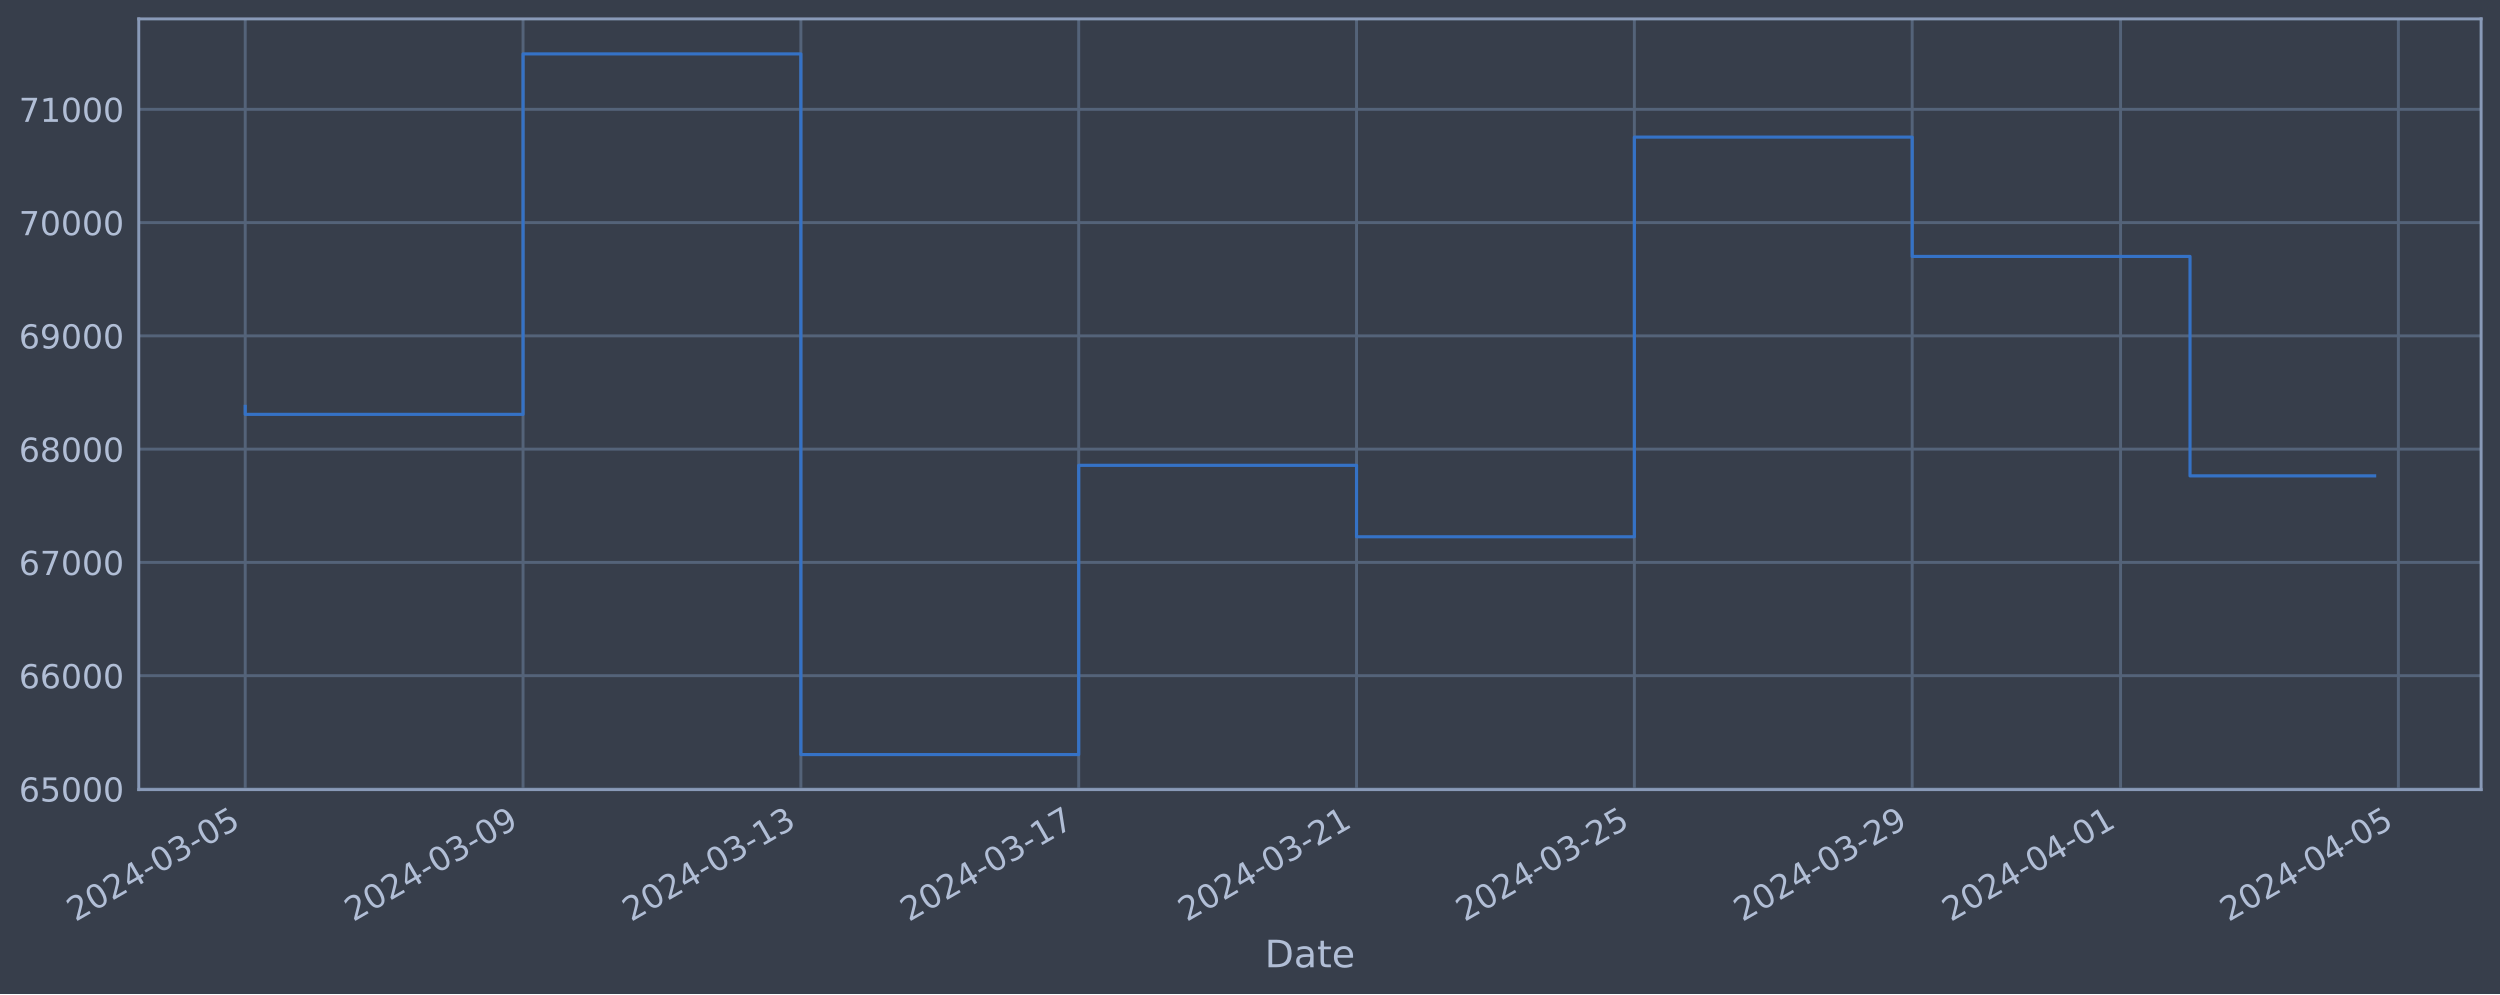
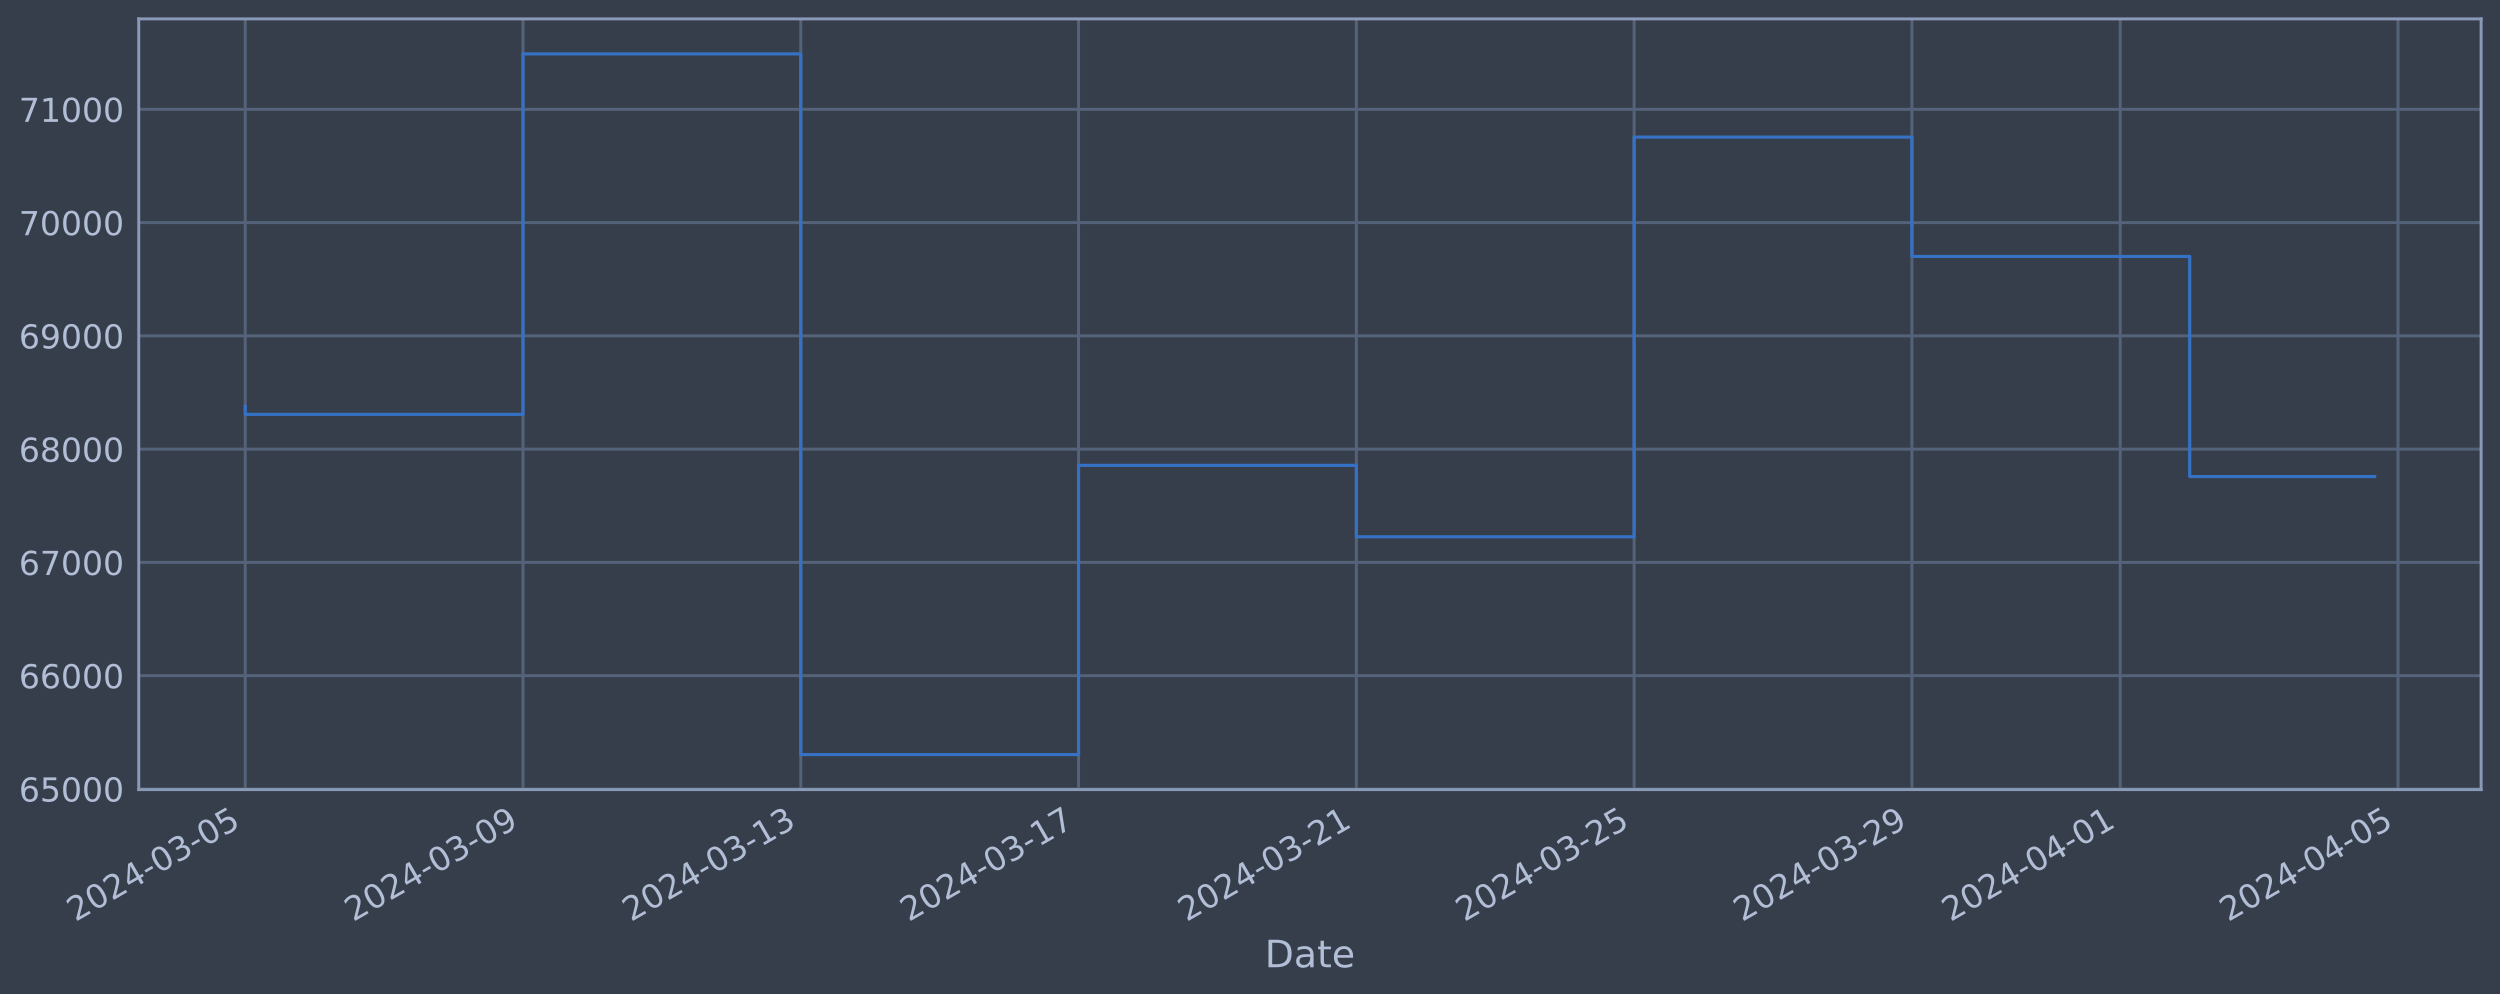
<svg xmlns="http://www.w3.org/2000/svg" xmlns:xlink="http://www.w3.org/1999/xlink" width="952.884pt" height="378.87pt" viewBox="0 0 952.884 378.87" version="1.1">
  <defs>
    <style type="text/css">*{stroke-linejoin: round; stroke-linecap: butt}</style>
  </defs>
  <g id="figure_1">
    <g id="patch_1">
      <path d="M 0 378.87  L 952.884 378.87  L 952.884 0  L 0 0  z " style="fill: #373e4b" />
    </g>
    <g id="axes_1">
      <g id="patch_2">
        <path d="M 52.884 300.96  L 945.684 300.96  L 945.684 7.2  L 52.884 7.2  z " style="fill: #373e4b" />
      </g>
      <g id="matplotlib.axis_1">
        <g id="xtick_1">
          <g id="line2d_1">
-             <path d="M 93.466 300.96  L 93.466 7.2  " clip-path="url(#p74350ee793)" style="fill: none; stroke: #546379; stroke-width: 1.12; stroke-linecap: square" />
+             <path d="M 93.466 300.96  L 93.466 7.2  " clip-path="url(#pd613d43db5)" style="fill: none; stroke: #546379; stroke-width: 1.12; stroke-linecap: square" />
          </g>
          <g id="line2d_2" />
          <g id="text_1">
            <g style="fill: #b1bed6" transform="translate(28.74006 351.4642) rotate(-30) scale(0.126 -0.126)">
              <defs>
                <path id="DejaVuSans-32" d="M 1228 531  L 3431 531  L 3431 0  L 469 0  L 469 531  Q 828 903 1448 1529  Q 2069 2156 2228 2338  Q 2531 2678 2651 2914  Q 2772 3150 2772 3378  Q 2772 3750 2511 3984  Q 2250 4219 1831 4219  Q 1534 4219 1204 4116  Q 875 4013 500 3803  L 500 4441  Q 881 4594 1212 4672  Q 1544 4750 1819 4750  Q 2544 4750 2975 4387  Q 3406 4025 3406 3419  Q 3406 3131 3298 2873  Q 3191 2616 2906 2266  Q 2828 2175 2409 1742  Q 1991 1309 1228 531  z " transform="scale(0.015625)" />
                <path id="DejaVuSans-30" d="M 2034 4250  Q 1547 4250 1301 3770  Q 1056 3291 1056 2328  Q 1056 1369 1301 889  Q 1547 409 2034 409  Q 2525 409 2770 889  Q 3016 1369 3016 2328  Q 3016 3291 2770 3770  Q 2525 4250 2034 4250  z M 2034 4750  Q 2819 4750 3233 4129  Q 3647 3509 3647 2328  Q 3647 1150 3233 529  Q 2819 -91 2034 -91  Q 1250 -91 836 529  Q 422 1150 422 2328  Q 422 3509 836 4129  Q 1250 4750 2034 4750  z " transform="scale(0.015625)" />
                <path id="DejaVuSans-34" d="M 2419 4116  L 825 1625  L 2419 1625  L 2419 4116  z M 2253 4666  L 3047 4666  L 3047 1625  L 3713 1625  L 3713 1100  L 3047 1100  L 3047 0  L 2419 0  L 2419 1100  L 313 1100  L 313 1709  L 2253 4666  z " transform="scale(0.015625)" />
                <path id="DejaVuSans-2d" d="M 313 2009  L 1997 2009  L 1997 1497  L 313 1497  L 313 2009  z " transform="scale(0.015625)" />
                <path id="DejaVuSans-33" d="M 2597 2516  Q 3050 2419 3304 2112  Q 3559 1806 3559 1356  Q 3559 666 3084 287  Q 2609 -91 1734 -91  Q 1441 -91 1130 -33  Q 819 25 488 141  L 488 750  Q 750 597 1062 519  Q 1375 441 1716 441  Q 2309 441 2620 675  Q 2931 909 2931 1356  Q 2931 1769 2642 2001  Q 2353 2234 1838 2234  L 1294 2234  L 1294 2753  L 1863 2753  Q 2328 2753 2575 2939  Q 2822 3125 2822 3475  Q 2822 3834 2567 4026  Q 2313 4219 1838 4219  Q 1578 4219 1281 4162  Q 984 4106 628 3988  L 628 4550  Q 988 4650 1302 4700  Q 1616 4750 1894 4750  Q 2613 4750 3031 4423  Q 3450 4097 3450 3541  Q 3450 3153 3228 2886  Q 3006 2619 2597 2516  z " transform="scale(0.015625)" />
                <path id="DejaVuSans-35" d="M 691 4666  L 3169 4666  L 3169 4134  L 1269 4134  L 1269 2991  Q 1406 3038 1543 3061  Q 1681 3084 1819 3084  Q 2600 3084 3056 2656  Q 3513 2228 3513 1497  Q 3513 744 3044 326  Q 2575 -91 1722 -91  Q 1428 -91 1123 -41  Q 819 9 494 109  L 494 744  Q 775 591 1075 516  Q 1375 441 1709 441  Q 2250 441 2565 725  Q 2881 1009 2881 1497  Q 2881 1984 2565 2268  Q 2250 2553 1709 2553  Q 1456 2553 1204 2497  Q 953 2441 691 2322  L 691 4666  z " transform="scale(0.015625)" />
              </defs>
              <use xlink:href="#DejaVuSans-32" />
              <use xlink:href="#DejaVuSans-30" x="63.623" />
              <use xlink:href="#DejaVuSans-32" x="127.246" />
              <use xlink:href="#DejaVuSans-34" x="190.869" />
              <use xlink:href="#DejaVuSans-2d" x="254.492" />
              <use xlink:href="#DejaVuSans-30" x="290.576" />
              <use xlink:href="#DejaVuSans-33" x="354.199" />
              <use xlink:href="#DejaVuSans-2d" x="417.822" />
              <use xlink:href="#DejaVuSans-30" x="453.906" />
              <use xlink:href="#DejaVuSans-35" x="517.529" />
            </g>
          </g>
        </g>
        <g id="xtick_2">
          <g id="line2d_3">
-             <path d="M 199.361 300.96  L 199.361 7.2  " clip-path="url(#p74350ee793)" style="fill: none; stroke: #546379; stroke-width: 1.12; stroke-linecap: square" />
+             <path d="M 199.343 300.96  L 199.343 7.2  " clip-path="url(#pd613d43db5)" style="fill: none; stroke: #546379; stroke-width: 1.12; stroke-linecap: square" />
          </g>
          <g id="line2d_4" />
          <g id="text_2">
-             <g style="fill: #b1bed6" transform="translate(134.6353 351.4642) rotate(-30) scale(0.126 -0.126)">
+             <g style="fill: #b1bed6" transform="translate(134.6172 351.4642) rotate(-30) scale(0.126 -0.126)">
              <defs>
                <path id="DejaVuSans-39" d="M 703 97  L 703 672  Q 941 559 1184 500  Q 1428 441 1663 441  Q 2288 441 2617 861  Q 2947 1281 2994 2138  Q 2813 1869 2534 1725  Q 2256 1581 1919 1581  Q 1219 1581 811 2004  Q 403 2428 403 3163  Q 403 3881 828 4315  Q 1253 4750 1959 4750  Q 2769 4750 3195 4129  Q 3622 3509 3622 2328  Q 3622 1225 3098 567  Q 2575 -91 1691 -91  Q 1453 -91 1209 -44  Q 966 3 703 97  z M 1959 2075  Q 2384 2075 2632 2365  Q 2881 2656 2881 3163  Q 2881 3666 2632 3958  Q 2384 4250 1959 4250  Q 1534 4250 1286 3958  Q 1038 3666 1038 3163  Q 1038 2656 1286 2365  Q 1534 2075 1959 2075  z " transform="scale(0.015625)" />
              </defs>
              <use xlink:href="#DejaVuSans-32" />
              <use xlink:href="#DejaVuSans-30" x="63.623" />
              <use xlink:href="#DejaVuSans-32" x="127.246" />
              <use xlink:href="#DejaVuSans-34" x="190.869" />
              <use xlink:href="#DejaVuSans-2d" x="254.492" />
              <use xlink:href="#DejaVuSans-30" x="290.576" />
              <use xlink:href="#DejaVuSans-33" x="354.199" />
              <use xlink:href="#DejaVuSans-2d" x="417.822" />
              <use xlink:href="#DejaVuSans-30" x="453.906" />
              <use xlink:href="#DejaVuSans-39" x="517.529" />
            </g>
          </g>
        </g>
        <g id="xtick_3">
          <g id="line2d_5">
-             <path d="M 305.256 300.96  L 305.256 7.2  " clip-path="url(#p74350ee793)" style="fill: none; stroke: #546379; stroke-width: 1.12; stroke-linecap: square" />
+             <path d="M 305.22 300.96  L 305.22 7.2  " clip-path="url(#pd613d43db5)" style="fill: none; stroke: #546379; stroke-width: 1.12; stroke-linecap: square" />
          </g>
          <g id="line2d_6" />
          <g id="text_3">
-             <g style="fill: #b1bed6" transform="translate(240.5305 351.4642) rotate(-30) scale(0.126 -0.126)">
+             <g style="fill: #b1bed6" transform="translate(240.4944 351.4642) rotate(-30) scale(0.126 -0.126)">
              <defs>
                <path id="DejaVuSans-31" d="M 794 531  L 1825 531  L 1825 4091  L 703 3866  L 703 4441  L 1819 4666  L 2450 4666  L 2450 531  L 3481 531  L 3481 0  L 794 0  L 794 531  z " transform="scale(0.015625)" />
              </defs>
              <use xlink:href="#DejaVuSans-32" />
              <use xlink:href="#DejaVuSans-30" x="63.623" />
              <use xlink:href="#DejaVuSans-32" x="127.246" />
              <use xlink:href="#DejaVuSans-34" x="190.869" />
              <use xlink:href="#DejaVuSans-2d" x="254.492" />
              <use xlink:href="#DejaVuSans-30" x="290.576" />
              <use xlink:href="#DejaVuSans-33" x="354.199" />
              <use xlink:href="#DejaVuSans-2d" x="417.822" />
              <use xlink:href="#DejaVuSans-31" x="453.906" />
              <use xlink:href="#DejaVuSans-33" x="517.529" />
            </g>
          </g>
        </g>
        <g id="xtick_4">
          <g id="line2d_7">
-             <path d="M 411.151 300.96  L 411.151 7.2  " clip-path="url(#p74350ee793)" style="fill: none; stroke: #546379; stroke-width: 1.12; stroke-linecap: square" />
+             <path d="M 411.097 300.96  L 411.097 7.2  " clip-path="url(#pd613d43db5)" style="fill: none; stroke: #546379; stroke-width: 1.12; stroke-linecap: square" />
          </g>
          <g id="line2d_8" />
          <g id="text_4">
-             <g style="fill: #b1bed6" transform="translate(346.4257 351.4642) rotate(-30) scale(0.126 -0.126)">
+             <g style="fill: #b1bed6" transform="translate(346.3715 351.4642) rotate(-30) scale(0.126 -0.126)">
              <defs>
                <path id="DejaVuSans-37" d="M 525 4666  L 3525 4666  L 3525 4397  L 1831 0  L 1172 0  L 2766 4134  L 525 4134  L 525 4666  z " transform="scale(0.015625)" />
              </defs>
              <use xlink:href="#DejaVuSans-32" />
              <use xlink:href="#DejaVuSans-30" x="63.623" />
              <use xlink:href="#DejaVuSans-32" x="127.246" />
              <use xlink:href="#DejaVuSans-34" x="190.869" />
              <use xlink:href="#DejaVuSans-2d" x="254.492" />
              <use xlink:href="#DejaVuSans-30" x="290.576" />
              <use xlink:href="#DejaVuSans-33" x="354.199" />
              <use xlink:href="#DejaVuSans-2d" x="417.822" />
              <use xlink:href="#DejaVuSans-31" x="453.906" />
              <use xlink:href="#DejaVuSans-37" x="517.529" />
            </g>
          </g>
        </g>
        <g id="xtick_5">
          <g id="line2d_9">
-             <path d="M 517.046 300.96  L 517.046 7.2  " clip-path="url(#p74350ee793)" style="fill: none; stroke: #546379; stroke-width: 1.12; stroke-linecap: square" />
+             <path d="M 516.974 300.96  L 516.974 7.2  " clip-path="url(#pd613d43db5)" style="fill: none; stroke: #546379; stroke-width: 1.12; stroke-linecap: square" />
          </g>
          <g id="line2d_10" />
          <g id="text_5">
-             <g style="fill: #b1bed6" transform="translate(452.321 351.4642) rotate(-30) scale(0.126 -0.126)">
+             <g style="fill: #b1bed6" transform="translate(452.2487 351.4642) rotate(-30) scale(0.126 -0.126)">
              <use xlink:href="#DejaVuSans-32" />
              <use xlink:href="#DejaVuSans-30" x="63.623" />
              <use xlink:href="#DejaVuSans-32" x="127.246" />
              <use xlink:href="#DejaVuSans-34" x="190.869" />
              <use xlink:href="#DejaVuSans-2d" x="254.492" />
              <use xlink:href="#DejaVuSans-30" x="290.576" />
              <use xlink:href="#DejaVuSans-33" x="354.199" />
              <use xlink:href="#DejaVuSans-2d" x="417.822" />
              <use xlink:href="#DejaVuSans-32" x="453.906" />
              <use xlink:href="#DejaVuSans-31" x="517.529" />
            </g>
          </g>
        </g>
        <g id="xtick_6">
          <g id="line2d_11">
-             <path d="M 622.942 300.96  L 622.942 7.2  " clip-path="url(#p74350ee793)" style="fill: none; stroke: #546379; stroke-width: 1.12; stroke-linecap: square" />
+             <path d="M 622.851 300.96  L 622.851 7.2  " clip-path="url(#pd613d43db5)" style="fill: none; stroke: #546379; stroke-width: 1.12; stroke-linecap: square" />
          </g>
          <g id="line2d_12" />
          <g id="text_6">
-             <g style="fill: #b1bed6" transform="translate(558.2162 351.4642) rotate(-30) scale(0.126 -0.126)">
+             <g style="fill: #b1bed6" transform="translate(558.1259 351.4642) rotate(-30) scale(0.126 -0.126)">
              <use xlink:href="#DejaVuSans-32" />
              <use xlink:href="#DejaVuSans-30" x="63.623" />
              <use xlink:href="#DejaVuSans-32" x="127.246" />
              <use xlink:href="#DejaVuSans-34" x="190.869" />
              <use xlink:href="#DejaVuSans-2d" x="254.492" />
              <use xlink:href="#DejaVuSans-30" x="290.576" />
              <use xlink:href="#DejaVuSans-33" x="354.199" />
              <use xlink:href="#DejaVuSans-2d" x="417.822" />
              <use xlink:href="#DejaVuSans-32" x="453.906" />
              <use xlink:href="#DejaVuSans-35" x="517.529" />
            </g>
          </g>
        </g>
        <g id="xtick_7">
          <g id="line2d_13">
-             <path d="M 728.837 300.96  L 728.837 7.2  " clip-path="url(#p74350ee793)" style="fill: none; stroke: #546379; stroke-width: 1.12; stroke-linecap: square" />
+             <path d="M 728.729 300.96  L 728.729 7.2  " clip-path="url(#pd613d43db5)" style="fill: none; stroke: #546379; stroke-width: 1.12; stroke-linecap: square" />
          </g>
          <g id="line2d_14" />
          <g id="text_7">
-             <g style="fill: #b1bed6" transform="translate(664.1114 351.4642) rotate(-30) scale(0.126 -0.126)">
+             <g style="fill: #b1bed6" transform="translate(664.003 351.4642) rotate(-30) scale(0.126 -0.126)">
              <use xlink:href="#DejaVuSans-32" />
              <use xlink:href="#DejaVuSans-30" x="63.623" />
              <use xlink:href="#DejaVuSans-32" x="127.246" />
              <use xlink:href="#DejaVuSans-34" x="190.869" />
              <use xlink:href="#DejaVuSans-2d" x="254.492" />
              <use xlink:href="#DejaVuSans-30" x="290.576" />
              <use xlink:href="#DejaVuSans-33" x="354.199" />
              <use xlink:href="#DejaVuSans-2d" x="417.822" />
              <use xlink:href="#DejaVuSans-32" x="453.906" />
              <use xlink:href="#DejaVuSans-39" x="517.529" />
            </g>
          </g>
        </g>
        <g id="xtick_8">
          <g id="line2d_15">
-             <path d="M 808.258 300.96  L 808.258 7.2  " clip-path="url(#p74350ee793)" style="fill: none; stroke: #546379; stroke-width: 1.12; stroke-linecap: square" />
+             <path d="M 808.136 300.96  L 808.136 7.2  " clip-path="url(#pd613d43db5)" style="fill: none; stroke: #546379; stroke-width: 1.12; stroke-linecap: square" />
          </g>
          <g id="line2d_16" />
          <g id="text_8">
-             <g style="fill: #b1bed6" transform="translate(743.5328 351.4642) rotate(-30) scale(0.126 -0.126)">
+             <g style="fill: #b1bed6" transform="translate(743.4109 351.4642) rotate(-30) scale(0.126 -0.126)">
              <use xlink:href="#DejaVuSans-32" />
              <use xlink:href="#DejaVuSans-30" x="63.623" />
              <use xlink:href="#DejaVuSans-32" x="127.246" />
              <use xlink:href="#DejaVuSans-34" x="190.869" />
              <use xlink:href="#DejaVuSans-2d" x="254.492" />
              <use xlink:href="#DejaVuSans-30" x="290.576" />
              <use xlink:href="#DejaVuSans-34" x="354.199" />
              <use xlink:href="#DejaVuSans-2d" x="417.822" />
              <use xlink:href="#DejaVuSans-30" x="453.906" />
              <use xlink:href="#DejaVuSans-31" x="517.529" />
            </g>
          </g>
        </g>
        <g id="xtick_9">
          <g id="line2d_17">
-             <path d="M 914.154 300.96  L 914.154 7.2  " clip-path="url(#p74350ee793)" style="fill: none; stroke: #546379; stroke-width: 1.12; stroke-linecap: square" />
+             <path d="M 914.014 300.96  L 914.014 7.2  " clip-path="url(#pd613d43db5)" style="fill: none; stroke: #546379; stroke-width: 1.12; stroke-linecap: square" />
          </g>
          <g id="line2d_18" />
          <g id="text_9">
-             <g style="fill: #b1bed6" transform="translate(849.4281 351.4642) rotate(-30) scale(0.126 -0.126)">
+             <g style="fill: #b1bed6" transform="translate(849.2881 351.4642) rotate(-30) scale(0.126 -0.126)">
              <use xlink:href="#DejaVuSans-32" />
              <use xlink:href="#DejaVuSans-30" x="63.623" />
              <use xlink:href="#DejaVuSans-32" x="127.246" />
              <use xlink:href="#DejaVuSans-34" x="190.869" />
              <use xlink:href="#DejaVuSans-2d" x="254.492" />
              <use xlink:href="#DejaVuSans-30" x="290.576" />
              <use xlink:href="#DejaVuSans-34" x="354.199" />
              <use xlink:href="#DejaVuSans-2d" x="417.822" />
              <use xlink:href="#DejaVuSans-30" x="453.906" />
              <use xlink:href="#DejaVuSans-35" x="517.529" />
            </g>
          </g>
        </g>
        <g id="text_10">
          <g style="fill: #b1bed6" transform="translate(482.0746 368.6753) scale(0.144 -0.144)">
            <defs>
              <path id="DejaVuSans-44" d="M 1259 4147  L 1259 519  L 2022 519  Q 2988 519 3436 956  Q 3884 1394 3884 2338  Q 3884 3275 3436 3711  Q 2988 4147 2022 4147  L 1259 4147  z M 628 4666  L 1925 4666  Q 3281 4666 3915 4102  Q 4550 3538 4550 2338  Q 4550 1131 3912 565  Q 3275 0 1925 0  L 628 0  L 628 4666  z " transform="scale(0.015625)" />
              <path id="DejaVuSans-61" d="M 2194 1759  Q 1497 1759 1228 1600  Q 959 1441 959 1056  Q 959 750 1161 570  Q 1363 391 1709 391  Q 2188 391 2477 730  Q 2766 1069 2766 1631  L 2766 1759  L 2194 1759  z M 3341 1997  L 3341 0  L 2766 0  L 2766 531  Q 2569 213 2275 61  Q 1981 -91 1556 -91  Q 1019 -91 701 211  Q 384 513 384 1019  Q 384 1609 779 1909  Q 1175 2209 1959 2209  L 2766 2209  L 2766 2266  Q 2766 2663 2505 2880  Q 2244 3097 1772 3097  Q 1472 3097 1187 3025  Q 903 2953 641 2809  L 641 3341  Q 956 3463 1253 3523  Q 1550 3584 1831 3584  Q 2591 3584 2966 3190  Q 3341 2797 3341 1997  z " transform="scale(0.015625)" />
              <path id="DejaVuSans-74" d="M 1172 4494  L 1172 3500  L 2356 3500  L 2356 3053  L 1172 3053  L 1172 1153  Q 1172 725 1289 603  Q 1406 481 1766 481  L 2356 481  L 2356 0  L 1766 0  Q 1100 0 847 248  Q 594 497 594 1153  L 594 3053  L 172 3053  L 172 3500  L 594 3500  L 594 4494  L 1172 4494  z " transform="scale(0.015625)" />
              <path id="DejaVuSans-65" d="M 3597 1894  L 3597 1613  L 953 1613  Q 991 1019 1311 708  Q 1631 397 2203 397  Q 2534 397 2845 478  Q 3156 559 3463 722  L 3463 178  Q 3153 47 2828 -22  Q 2503 -91 2169 -91  Q 1331 -91 842 396  Q 353 884 353 1716  Q 353 2575 817 3079  Q 1281 3584 2069 3584  Q 2775 3584 3186 3129  Q 3597 2675 3597 1894  z M 3022 2063  Q 3016 2534 2758 2815  Q 2500 3097 2075 3097  Q 1594 3097 1305 2825  Q 1016 2553 972 2059  L 3022 2063  z " transform="scale(0.015625)" />
            </defs>
            <use xlink:href="#DejaVuSans-44" />
            <use xlink:href="#DejaVuSans-61" x="77.002" />
            <use xlink:href="#DejaVuSans-74" x="138.281" />
            <use xlink:href="#DejaVuSans-65" x="177.49" />
          </g>
        </g>
      </g>
      <g id="matplotlib.axis_2">
        <g id="ytick_1">
          <g id="line2d_19">
-             <path d="M 52.884 300.718  L 945.684 300.718  " clip-path="url(#p74350ee793)" style="fill: none; stroke: #546379; stroke-width: 1.12; stroke-linecap: square" />
+             <path d="M 52.884 300.718  L 945.684 300.718  " clip-path="url(#pd613d43db5)" style="fill: none; stroke: #546379; stroke-width: 1.12; stroke-linecap: square" />
          </g>
          <g id="line2d_20" />
          <g id="text_11">
            <g style="fill: #b1bed6" transform="translate(7.2 305.5049) scale(0.126 -0.126)">
              <defs>
                <path id="DejaVuSans-36" d="M 2113 2584  Q 1688 2584 1439 2293  Q 1191 2003 1191 1497  Q 1191 994 1439 701  Q 1688 409 2113 409  Q 2538 409 2786 701  Q 3034 994 3034 1497  Q 3034 2003 2786 2293  Q 2538 2584 2113 2584  z M 3366 4563  L 3366 3988  Q 3128 4100 2886 4159  Q 2644 4219 2406 4219  Q 1781 4219 1451 3797  Q 1122 3375 1075 2522  Q 1259 2794 1537 2939  Q 1816 3084 2150 3084  Q 2853 3084 3261 2657  Q 3669 2231 3669 1497  Q 3669 778 3244 343  Q 2819 -91 2113 -91  Q 1303 -91 875 529  Q 447 1150 447 2328  Q 447 3434 972 4092  Q 1497 4750 2381 4750  Q 2619 4750 2861 4703  Q 3103 4656 3366 4563  z " transform="scale(0.015625)" />
              </defs>
              <use xlink:href="#DejaVuSans-36" />
              <use xlink:href="#DejaVuSans-35" x="63.623" />
              <use xlink:href="#DejaVuSans-30" x="127.246" />
              <use xlink:href="#DejaVuSans-30" x="190.869" />
              <use xlink:href="#DejaVuSans-30" x="254.492" />
            </g>
          </g>
        </g>
        <g id="ytick_2">
          <g id="line2d_21">
-             <path d="M 52.884 257.544  L 945.684 257.544  " clip-path="url(#p74350ee793)" style="fill: none; stroke: #546379; stroke-width: 1.12; stroke-linecap: square" />
+             <path d="M 52.884 257.544  L 945.684 257.544  " clip-path="url(#pd613d43db5)" style="fill: none; stroke: #546379; stroke-width: 1.12; stroke-linecap: square" />
          </g>
          <g id="line2d_22" />
          <g id="text_12">
            <g style="fill: #b1bed6" transform="translate(7.2 262.331) scale(0.126 -0.126)">
              <use xlink:href="#DejaVuSans-36" />
              <use xlink:href="#DejaVuSans-36" x="63.623" />
              <use xlink:href="#DejaVuSans-30" x="127.246" />
              <use xlink:href="#DejaVuSans-30" x="190.869" />
              <use xlink:href="#DejaVuSans-30" x="254.492" />
            </g>
          </g>
        </g>
        <g id="ytick_3">
          <g id="line2d_23">
-             <path d="M 52.884 214.37  L 945.684 214.37  " clip-path="url(#p74350ee793)" style="fill: none; stroke: #546379; stroke-width: 1.12; stroke-linecap: square" />
+             <path d="M 52.884 214.37  L 945.684 214.37  " clip-path="url(#pd613d43db5)" style="fill: none; stroke: #546379; stroke-width: 1.12; stroke-linecap: square" />
          </g>
          <g id="line2d_24" />
          <g id="text_13">
            <g style="fill: #b1bed6" transform="translate(7.2 219.157) scale(0.126 -0.126)">
              <use xlink:href="#DejaVuSans-36" />
              <use xlink:href="#DejaVuSans-37" x="63.623" />
              <use xlink:href="#DejaVuSans-30" x="127.246" />
              <use xlink:href="#DejaVuSans-30" x="190.869" />
              <use xlink:href="#DejaVuSans-30" x="254.492" />
            </g>
          </g>
        </g>
        <g id="ytick_4">
          <g id="line2d_25">
-             <path d="M 52.884 171.196  L 945.684 171.196  " clip-path="url(#p74350ee793)" style="fill: none; stroke: #546379; stroke-width: 1.12; stroke-linecap: square" />
+             <path d="M 52.884 171.196  L 945.684 171.196  " clip-path="url(#pd613d43db5)" style="fill: none; stroke: #546379; stroke-width: 1.12; stroke-linecap: square" />
          </g>
          <g id="line2d_26" />
          <g id="text_14">
            <g style="fill: #b1bed6" transform="translate(7.2 175.9831) scale(0.126 -0.126)">
              <defs>
                <path id="DejaVuSans-38" d="M 2034 2216  Q 1584 2216 1326 1975  Q 1069 1734 1069 1313  Q 1069 891 1326 650  Q 1584 409 2034 409  Q 2484 409 2743 651  Q 3003 894 3003 1313  Q 3003 1734 2745 1975  Q 2488 2216 2034 2216  z M 1403 2484  Q 997 2584 770 2862  Q 544 3141 544 3541  Q 544 4100 942 4425  Q 1341 4750 2034 4750  Q 2731 4750 3128 4425  Q 3525 4100 3525 3541  Q 3525 3141 3298 2862  Q 3072 2584 2669 2484  Q 3125 2378 3379 2068  Q 3634 1759 3634 1313  Q 3634 634 3220 271  Q 2806 -91 2034 -91  Q 1263 -91 848 271  Q 434 634 434 1313  Q 434 1759 690 2068  Q 947 2378 1403 2484  z M 1172 3481  Q 1172 3119 1398 2916  Q 1625 2713 2034 2713  Q 2441 2713 2670 2916  Q 2900 3119 2900 3481  Q 2900 3844 2670 4047  Q 2441 4250 2034 4250  Q 1625 4250 1398 4047  Q 1172 3844 1172 3481  z " transform="scale(0.015625)" />
              </defs>
              <use xlink:href="#DejaVuSans-36" />
              <use xlink:href="#DejaVuSans-38" x="63.623" />
              <use xlink:href="#DejaVuSans-30" x="127.246" />
              <use xlink:href="#DejaVuSans-30" x="190.869" />
              <use xlink:href="#DejaVuSans-30" x="254.492" />
            </g>
          </g>
        </g>
        <g id="ytick_5">
          <g id="line2d_27">
-             <path d="M 52.884 128.022  L 945.684 128.022  " clip-path="url(#p74350ee793)" style="fill: none; stroke: #546379; stroke-width: 1.12; stroke-linecap: square" />
+             <path d="M 52.884 128.022  L 945.684 128.022  " clip-path="url(#pd613d43db5)" style="fill: none; stroke: #546379; stroke-width: 1.12; stroke-linecap: square" />
          </g>
          <g id="line2d_28" />
          <g id="text_15">
            <g style="fill: #b1bed6" transform="translate(7.2 132.8092) scale(0.126 -0.126)">
              <use xlink:href="#DejaVuSans-36" />
              <use xlink:href="#DejaVuSans-39" x="63.623" />
              <use xlink:href="#DejaVuSans-30" x="127.246" />
              <use xlink:href="#DejaVuSans-30" x="190.869" />
              <use xlink:href="#DejaVuSans-30" x="254.492" />
            </g>
          </g>
        </g>
        <g id="ytick_6">
          <g id="line2d_29">
-             <path d="M 52.884 84.848  L 945.684 84.848  " clip-path="url(#p74350ee793)" style="fill: none; stroke: #546379; stroke-width: 1.12; stroke-linecap: square" />
+             <path d="M 52.884 84.848  L 945.684 84.848  " clip-path="url(#pd613d43db5)" style="fill: none; stroke: #546379; stroke-width: 1.12; stroke-linecap: square" />
          </g>
          <g id="line2d_30" />
          <g id="text_16">
            <g style="fill: #b1bed6" transform="translate(7.2 89.63523) scale(0.126 -0.126)">
              <use xlink:href="#DejaVuSans-37" />
              <use xlink:href="#DejaVuSans-30" x="63.623" />
              <use xlink:href="#DejaVuSans-30" x="127.246" />
              <use xlink:href="#DejaVuSans-30" x="190.869" />
              <use xlink:href="#DejaVuSans-30" x="254.492" />
            </g>
          </g>
        </g>
        <g id="ytick_7">
          <g id="line2d_31">
-             <path d="M 52.884 41.674  L 945.684 41.674  " clip-path="url(#p74350ee793)" style="fill: none; stroke: #546379; stroke-width: 1.12; stroke-linecap: square" />
+             <path d="M 52.884 41.674  L 945.684 41.674  " clip-path="url(#pd613d43db5)" style="fill: none; stroke: #546379; stroke-width: 1.12; stroke-linecap: square" />
          </g>
          <g id="line2d_32" />
          <g id="text_17">
            <g style="fill: #b1bed6" transform="translate(7.2 46.4613) scale(0.126 -0.126)">
              <use xlink:href="#DejaVuSans-37" />
              <use xlink:href="#DejaVuSans-31" x="63.623" />
              <use xlink:href="#DejaVuSans-30" x="127.246" />
              <use xlink:href="#DejaVuSans-30" x="190.869" />
              <use xlink:href="#DejaVuSans-30" x="254.492" />
            </g>
          </g>
        </g>
      </g>
      <g id="line2d_33">
-         <path d="M 93.466 154.891  L 93.466 157.946  L 199.361 157.946  L 199.361 20.553  L 305.256 20.553  L 305.256 287.607  L 411.151 287.607  L 411.151 177.362  L 517.046 177.362  L 517.046 204.598  L 622.942 204.598  L 622.942 52.265  L 728.837 52.265  L 728.837 97.744  L 834.732 97.744  L 834.732 181.38  L 905.102 181.38  " clip-path="url(#p74350ee793)" style="fill: none; stroke: #3572c6; stroke-width: 1.2; stroke-linecap: square" />
+         <path d="M 93.466 154.891  L 93.466 157.946  L 199.343 157.946  L 199.343 20.553  L 305.22 20.553  L 305.22 287.607  L 411.097 287.607  L 411.097 177.362  L 516.974 177.362  L 516.974 204.598  L 622.851 204.598  L 622.851 52.265  L 728.729 52.265  L 728.729 97.744  L 834.606 97.744  L 834.606 181.64  L 905.102 181.64  " clip-path="url(#pd613d43db5)" style="fill: none; stroke: #3572c6; stroke-width: 1.2; stroke-linecap: square" />
      </g>
      <g id="patch_3">
        <path d="M 52.884 300.96  L 52.884 7.2  " style="fill: none; stroke: #899ab8; stroke-width: 1.12; stroke-linejoin: miter; stroke-linecap: square" />
      </g>
      <g id="patch_4">
        <path d="M 945.684 300.96  L 945.684 7.2  " style="fill: none; stroke: #899ab8; stroke-width: 1.12; stroke-linejoin: miter; stroke-linecap: square" />
      </g>
      <g id="patch_5">
        <path d="M 52.884 300.96  L 945.684 300.96  " style="fill: none; stroke: #899ab8; stroke-width: 1.12; stroke-linejoin: miter; stroke-linecap: square" />
      </g>
      <g id="patch_6">
        <path d="M 52.884 7.2  L 945.684 7.2  " style="fill: none; stroke: #899ab8; stroke-width: 1.12; stroke-linejoin: miter; stroke-linecap: square" />
      </g>
    </g>
  </g>
  <defs>
-     <clipPath id="p74350ee793">
+     <clipPath id="pd613d43db5">
      <rect x="52.884" y="7.2" width="892.8" height="293.76" />
    </clipPath>
  </defs>
</svg>
